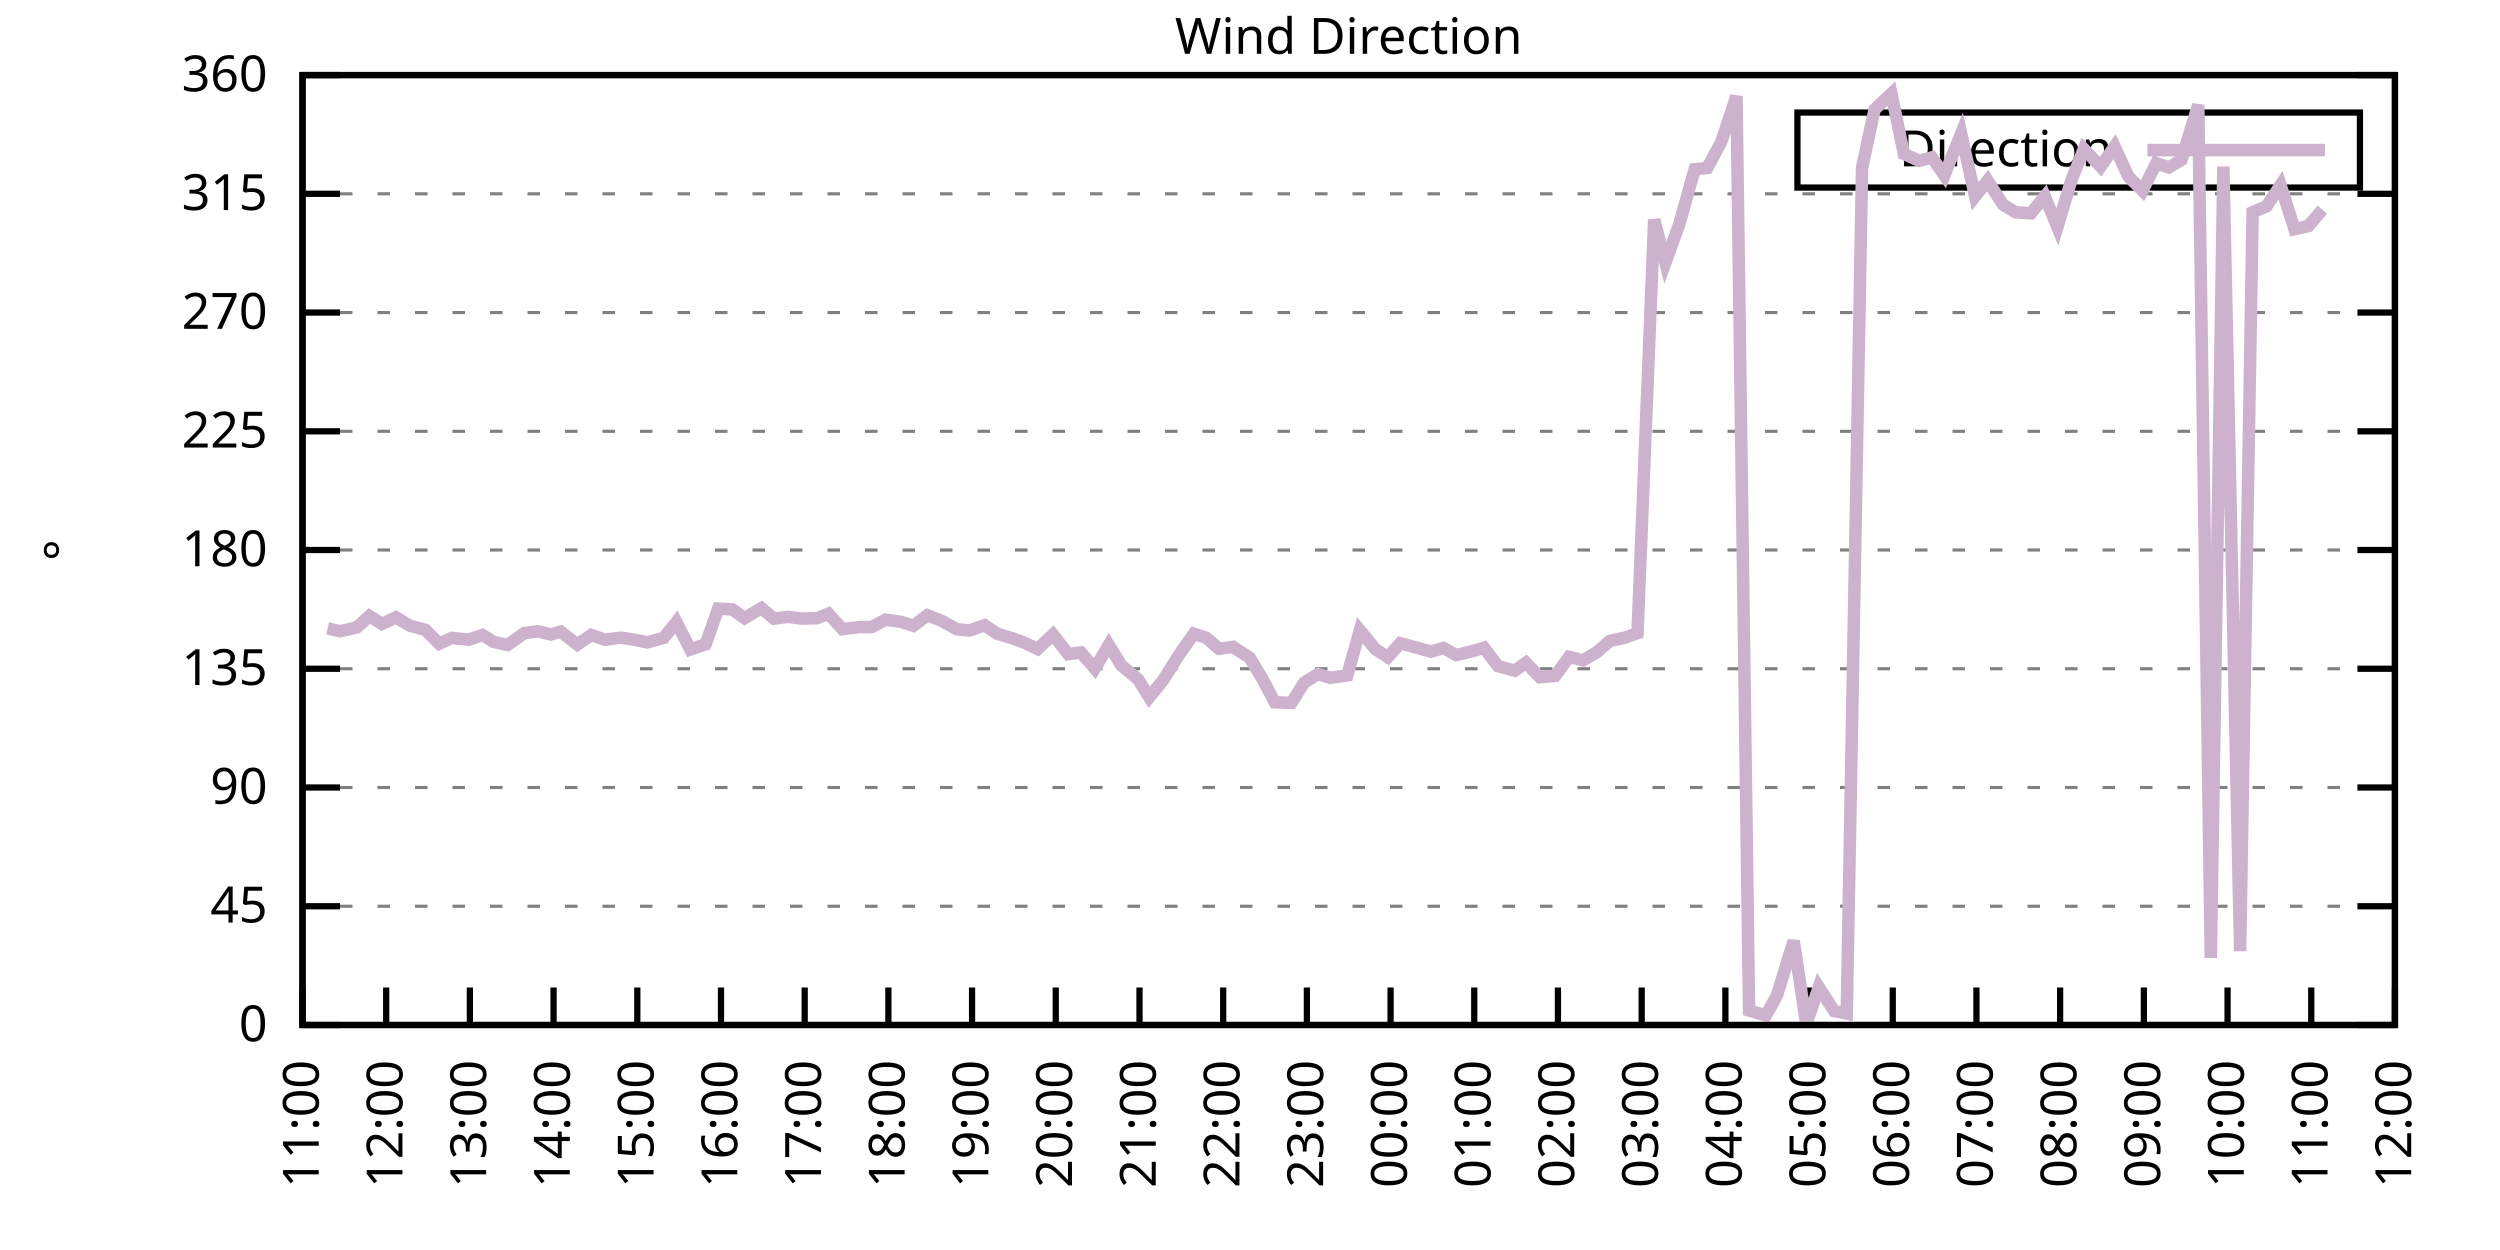
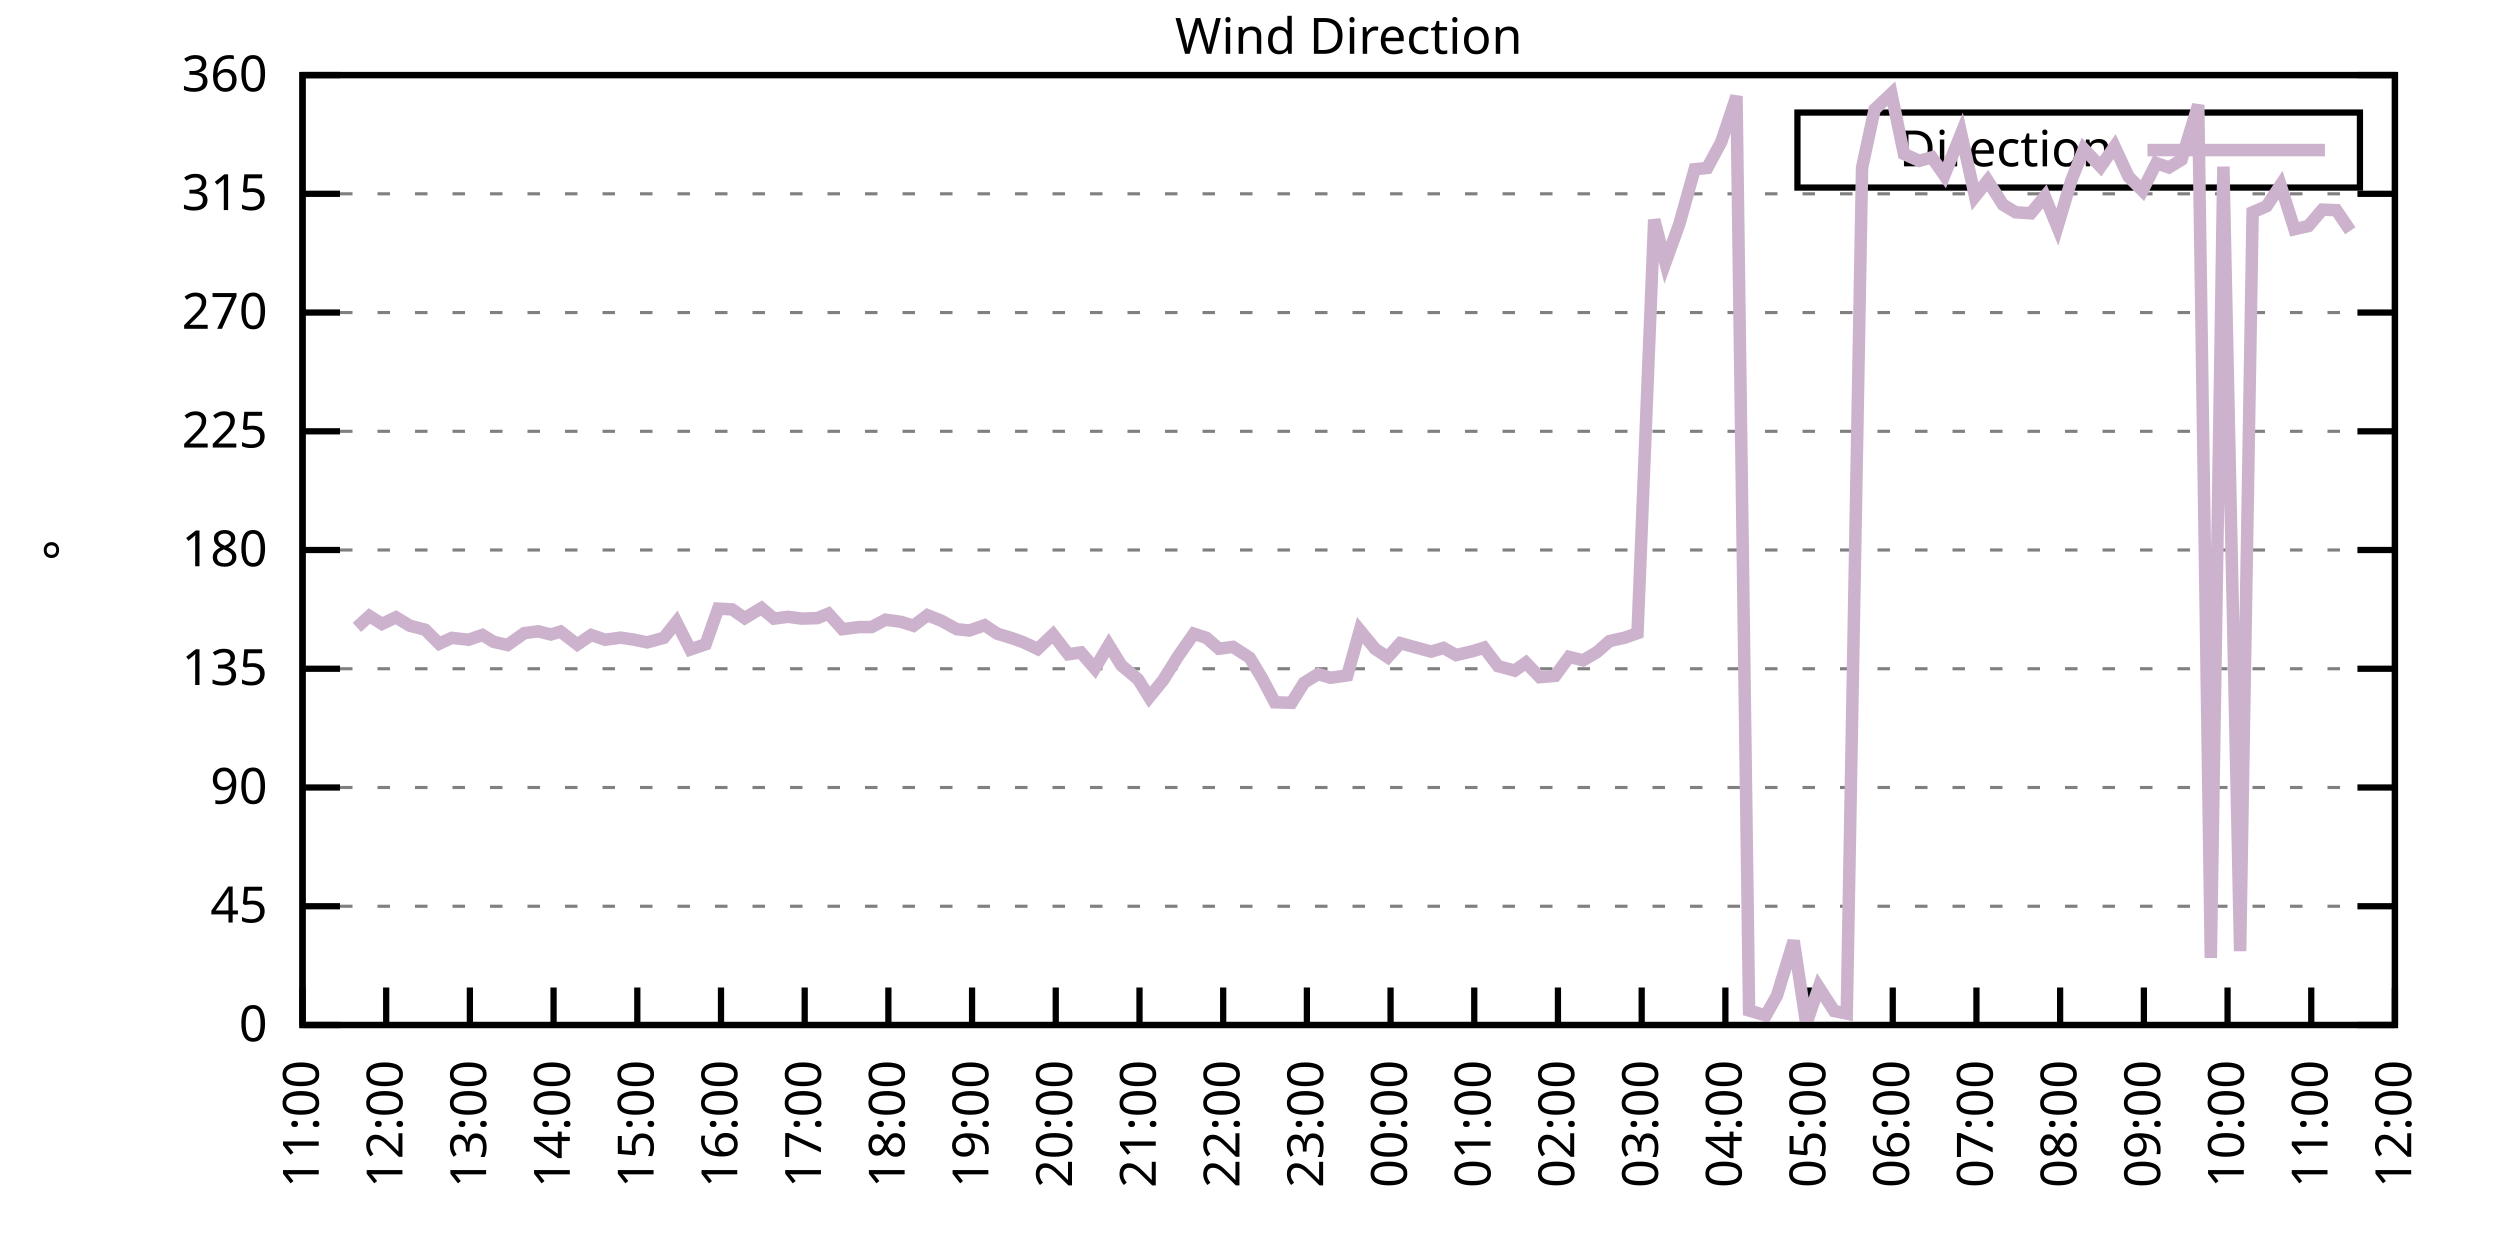
<svg xmlns="http://www.w3.org/2000/svg" xmlns:xlink="http://www.w3.org/1999/xlink" width="400" height="200" viewBox="0 0 400 200">
  <g id="gnuplot_canvas">
    <rect x="0" y="0" width="400" height="200" fill="none" />
    <defs>
      <circle id="gpDot" r="0.5" stroke-width="0.5" stroke="currentColor" />
      <path id="gpPt0" stroke-width="0.333" stroke="currentColor" d="M-1,0 h2 M0,-1 v2" />
      <path id="gpPt1" stroke-width="0.333" stroke="currentColor" d="M-1,-1 L1,1 M1,-1 L-1,1" />
      <path id="gpPt2" stroke-width="0.333" stroke="currentColor" d="M-1,0 L1,0 M0,-1 L0,1 M-1,-1 L1,1 M-1,1 L1,-1" />
      <rect id="gpPt3" stroke-width="0.333" stroke="currentColor" x="-1" y="-1" width="2" height="2" />
      <rect id="gpPt4" stroke-width="0.333" stroke="currentColor" fill="currentColor" x="-1" y="-1" width="2" height="2" />
      <circle id="gpPt5" stroke-width="0.333" stroke="currentColor" cx="0" cy="0" r="1" />
      <use xlink:href="#gpPt5" id="gpPt6" fill="currentColor" stroke="none" />
      <path id="gpPt7" stroke-width="0.333" stroke="currentColor" d="M0,-1.33 L-1.33,0.67 L1.33,0.67 z" />
      <use xlink:href="#gpPt7" id="gpPt8" fill="currentColor" stroke="none" />
      <use xlink:href="#gpPt7" id="gpPt9" stroke="currentColor" transform="rotate(180)" />
      <use xlink:href="#gpPt9" id="gpPt10" fill="currentColor" stroke="none" />
      <use xlink:href="#gpPt3" id="gpPt11" stroke="currentColor" transform="rotate(45)" />
      <use xlink:href="#gpPt11" id="gpPt12" fill="currentColor" stroke="none" />
      <path id="gpPt13" stroke-width="0.333" stroke="currentColor" d="M0,1.330 L1.265,0.411 L0.782,-1.067 L-0.782,-1.076 L-1.265,0.411 z" />
      <use xlink:href="#gpPt13" id="gpPt14" fill="currentColor" stroke="none" />
      <filter id="textbox" filterUnits="objectBoundingBox" x="0" y="0" height="1" width="1">
        <feFlood flood-color="white" flood-opacity="1" result="bgnd" />
        <feComposite in="SourceGraphic" in2="bgnd" operator="atop" />
      </filter>
      <filter id="greybox" filterUnits="objectBoundingBox" x="0" y="0" height="1" width="1">
        <feFlood flood-color="lightgrey" flood-opacity="1" result="grey" />
        <feComposite in="SourceGraphic" in2="grey" operator="atop" />
      </filter>
    </defs>
    <g fill="none" color="white" stroke="currentColor" stroke-width="1.00" stroke-linecap="butt" stroke-linejoin="miter">
</g>
    <g fill="none" color="black" stroke="currentColor" stroke-width="1.00" stroke-linecap="butt" stroke-linejoin="miter">
      <g stroke="none" shape-rendering="crispEdges">
        <polygon fill="rgb(255, 255, 255)" points="48.40,164.00 383.18,164.00 383.18,12.02 48.40,12.02 " />
      </g>
    </g>
    <g fill="none" color="black" stroke="currentColor" stroke-width="1.00" stroke-linecap="butt" stroke-linejoin="miter">
</g>
    <g fill="none" color="black" stroke="black" stroke-width="0.50" stroke-linecap="butt" stroke-linejoin="miter">
</g>
    <g fill="none" color="gray" stroke="currentColor" stroke-width="0.50" stroke-linecap="butt" stroke-linejoin="miter">
      <path stroke="gray" stroke-dasharray="2,4" class="gridline" d="M48.40,164.00 L383.19,164.00  " />
    </g>
    <g fill="none" color="gray" stroke="gray" stroke-width="1.00" stroke-linecap="butt" stroke-linejoin="miter">
</g>
    <g fill="none" color="black" stroke="currentColor" stroke-width="1.00" stroke-linecap="butt" stroke-linejoin="miter">
      <path stroke="black" d="M48.40,164.00 L54.40,164.00 M383.19,164.00 L377.19,164.00  " />
      <g transform="translate(42.80,166.60)" stroke="none" fill="black" font-family="Sans" font-size="8.00" text-anchor="end">
        <text>
          <tspan font-family="Sans"> 0</tspan>
        </text>
      </g>
    </g>
    <g fill="none" color="black" stroke="currentColor" stroke-width="1.00" stroke-linecap="butt" stroke-linejoin="miter">
</g>
    <g fill="none" color="black" stroke="black" stroke-width="0.50" stroke-linecap="butt" stroke-linejoin="miter">
</g>
    <g fill="none" color="gray" stroke="currentColor" stroke-width="0.50" stroke-linecap="butt" stroke-linejoin="miter">
      <path stroke="gray" stroke-dasharray="2,4" class="gridline" d="M48.40,145.00 L383.19,145.00  " />
    </g>
    <g fill="none" color="gray" stroke="gray" stroke-width="1.00" stroke-linecap="butt" stroke-linejoin="miter">
</g>
    <g fill="none" color="black" stroke="currentColor" stroke-width="1.00" stroke-linecap="butt" stroke-linejoin="miter">
      <path stroke="black" d="M48.40,145.00 L54.40,145.00 M383.19,145.00 L377.19,145.00  " />
      <g transform="translate(42.80,147.60)" stroke="none" fill="black" font-family="Sans" font-size="8.00" text-anchor="end">
        <text>
          <tspan font-family="Sans"> 45</tspan>
        </text>
      </g>
    </g>
    <g fill="none" color="black" stroke="currentColor" stroke-width="1.00" stroke-linecap="butt" stroke-linejoin="miter">
</g>
    <g fill="none" color="black" stroke="black" stroke-width="0.50" stroke-linecap="butt" stroke-linejoin="miter">
</g>
    <g fill="none" color="gray" stroke="currentColor" stroke-width="0.50" stroke-linecap="butt" stroke-linejoin="miter">
      <path stroke="gray" stroke-dasharray="2,4" class="gridline" d="M48.40,126.00 L383.19,126.00  " />
    </g>
    <g fill="none" color="gray" stroke="gray" stroke-width="1.00" stroke-linecap="butt" stroke-linejoin="miter">
</g>
    <g fill="none" color="black" stroke="currentColor" stroke-width="1.00" stroke-linecap="butt" stroke-linejoin="miter">
      <path stroke="black" d="M48.40,126.00 L54.40,126.00 M383.19,126.00 L377.19,126.00  " />
      <g transform="translate(42.80,128.60)" stroke="none" fill="black" font-family="Sans" font-size="8.00" text-anchor="end">
        <text>
          <tspan font-family="Sans"> 90</tspan>
        </text>
      </g>
    </g>
    <g fill="none" color="black" stroke="currentColor" stroke-width="1.00" stroke-linecap="butt" stroke-linejoin="miter">
</g>
    <g fill="none" color="black" stroke="black" stroke-width="0.50" stroke-linecap="butt" stroke-linejoin="miter">
</g>
    <g fill="none" color="gray" stroke="currentColor" stroke-width="0.50" stroke-linecap="butt" stroke-linejoin="miter">
      <path stroke="gray" stroke-dasharray="2,4" class="gridline" d="M48.40,107.00 L383.19,107.00  " />
    </g>
    <g fill="none" color="gray" stroke="gray" stroke-width="1.00" stroke-linecap="butt" stroke-linejoin="miter">
</g>
    <g fill="none" color="black" stroke="currentColor" stroke-width="1.00" stroke-linecap="butt" stroke-linejoin="miter">
      <path stroke="black" d="M48.40,107.00 L54.40,107.00 M383.19,107.00 L377.19,107.00  " />
      <g transform="translate(42.80,109.60)" stroke="none" fill="black" font-family="Sans" font-size="8.00" text-anchor="end">
        <text>
          <tspan font-family="Sans"> 135</tspan>
        </text>
      </g>
    </g>
    <g fill="none" color="black" stroke="currentColor" stroke-width="1.00" stroke-linecap="butt" stroke-linejoin="miter">
</g>
    <g fill="none" color="black" stroke="black" stroke-width="0.50" stroke-linecap="butt" stroke-linejoin="miter">
</g>
    <g fill="none" color="gray" stroke="currentColor" stroke-width="0.50" stroke-linecap="butt" stroke-linejoin="miter">
      <path stroke="gray" stroke-dasharray="2,4" class="gridline" d="M48.40,88.00 L383.19,88.00  " />
    </g>
    <g fill="none" color="gray" stroke="gray" stroke-width="1.00" stroke-linecap="butt" stroke-linejoin="miter">
</g>
    <g fill="none" color="black" stroke="currentColor" stroke-width="1.00" stroke-linecap="butt" stroke-linejoin="miter">
      <path stroke="black" d="M48.40,88.00 L54.40,88.00 M383.19,88.00 L377.19,88.00  " />
      <g transform="translate(42.80,90.60)" stroke="none" fill="black" font-family="Sans" font-size="8.00" text-anchor="end">
        <text>
          <tspan font-family="Sans"> 180</tspan>
        </text>
      </g>
    </g>
    <g fill="none" color="black" stroke="currentColor" stroke-width="1.00" stroke-linecap="butt" stroke-linejoin="miter">
</g>
    <g fill="none" color="black" stroke="black" stroke-width="0.50" stroke-linecap="butt" stroke-linejoin="miter">
</g>
    <g fill="none" color="gray" stroke="currentColor" stroke-width="0.50" stroke-linecap="butt" stroke-linejoin="miter">
      <path stroke="gray" stroke-dasharray="2,4" class="gridline" d="M48.40,69.01 L383.19,69.01  " />
    </g>
    <g fill="none" color="gray" stroke="gray" stroke-width="1.00" stroke-linecap="butt" stroke-linejoin="miter">
</g>
    <g fill="none" color="black" stroke="currentColor" stroke-width="1.00" stroke-linecap="butt" stroke-linejoin="miter">
      <path stroke="black" d="M48.40,69.01 L54.40,69.01 M383.19,69.01 L377.19,69.01  " />
      <g transform="translate(42.80,71.61)" stroke="none" fill="black" font-family="Sans" font-size="8.00" text-anchor="end">
        <text>
          <tspan font-family="Sans"> 225</tspan>
        </text>
      </g>
    </g>
    <g fill="none" color="black" stroke="currentColor" stroke-width="1.00" stroke-linecap="butt" stroke-linejoin="miter">
</g>
    <g fill="none" color="black" stroke="black" stroke-width="0.50" stroke-linecap="butt" stroke-linejoin="miter">
</g>
    <g fill="none" color="gray" stroke="currentColor" stroke-width="0.50" stroke-linecap="butt" stroke-linejoin="miter">
      <path stroke="gray" stroke-dasharray="2,4" class="gridline" d="M48.40,50.01 L383.19,50.01  " />
    </g>
    <g fill="none" color="gray" stroke="gray" stroke-width="1.00" stroke-linecap="butt" stroke-linejoin="miter">
</g>
    <g fill="none" color="black" stroke="currentColor" stroke-width="1.00" stroke-linecap="butt" stroke-linejoin="miter">
      <path stroke="black" d="M48.40,50.01 L54.40,50.01 M383.19,50.01 L377.19,50.01  " />
      <g transform="translate(42.80,52.61)" stroke="none" fill="black" font-family="Sans" font-size="8.00" text-anchor="end">
        <text>
          <tspan font-family="Sans"> 270</tspan>
        </text>
      </g>
    </g>
    <g fill="none" color="black" stroke="currentColor" stroke-width="1.00" stroke-linecap="butt" stroke-linejoin="miter">
</g>
    <g fill="none" color="black" stroke="black" stroke-width="0.50" stroke-linecap="butt" stroke-linejoin="miter">
</g>
    <g fill="none" color="gray" stroke="currentColor" stroke-width="0.50" stroke-linecap="butt" stroke-linejoin="miter">
      <path stroke="gray" stroke-dasharray="2,4" class="gridline" d="M48.40,31.01 L383.19,31.01  " />
    </g>
    <g fill="none" color="gray" stroke="gray" stroke-width="1.00" stroke-linecap="butt" stroke-linejoin="miter">
</g>
    <g fill="none" color="black" stroke="currentColor" stroke-width="1.00" stroke-linecap="butt" stroke-linejoin="miter">
      <path stroke="black" d="M48.40,31.01 L54.40,31.01 M383.19,31.01 L377.19,31.01  " />
      <g transform="translate(42.80,33.61)" stroke="none" fill="black" font-family="Sans" font-size="8.00" text-anchor="end">
        <text>
          <tspan font-family="Sans"> 315</tspan>
        </text>
      </g>
    </g>
    <g fill="none" color="black" stroke="currentColor" stroke-width="1.00" stroke-linecap="butt" stroke-linejoin="miter">
</g>
    <g fill="none" color="black" stroke="black" stroke-width="0.50" stroke-linecap="butt" stroke-linejoin="miter">
</g>
    <g fill="none" color="gray" stroke="currentColor" stroke-width="0.50" stroke-linecap="butt" stroke-linejoin="miter">
      <path stroke="gray" stroke-dasharray="2,4" class="gridline" d="M48.40,12.01 L383.19,12.01  " />
    </g>
    <g fill="none" color="gray" stroke="gray" stroke-width="1.00" stroke-linecap="butt" stroke-linejoin="miter">
</g>
    <g fill="none" color="black" stroke="currentColor" stroke-width="1.00" stroke-linecap="butt" stroke-linejoin="miter">
      <path stroke="black" d="M48.40,12.01 L54.40,12.01 M383.19,12.01 L377.19,12.01  " />
      <g transform="translate(42.80,14.61)" stroke="none" fill="black" font-family="Sans" font-size="8.00" text-anchor="end">
        <text>
          <tspan font-family="Sans"> 360</tspan>
        </text>
      </g>
    </g>
    <g fill="none" color="black" stroke="currentColor" stroke-width="1.00" stroke-linecap="butt" stroke-linejoin="miter">
      <path stroke="black" d="M48.40,164.00 L48.40,158.00  " />
      <g transform="translate(51.00,169.60) rotate(270.00)" stroke="none" fill="black" font-family="Sans" font-size="8.00" text-anchor="end">
        <text>
          <tspan font-family="Sans">11:00</tspan>
        </text>
      </g>
    </g>
    <g fill="none" color="black" stroke="currentColor" stroke-width="1.00" stroke-linecap="butt" stroke-linejoin="miter">
      <path stroke="black" d="M61.79,164.00 L61.79,158.00  " />
      <g transform="translate(64.39,169.60) rotate(270.00)" stroke="none" fill="black" font-family="Sans" font-size="8.00" text-anchor="end">
        <text>
          <tspan font-family="Sans">12:00</tspan>
        </text>
      </g>
    </g>
    <g fill="none" color="black" stroke="currentColor" stroke-width="1.00" stroke-linecap="butt" stroke-linejoin="miter">
      <path stroke="black" d="M75.18,164.00 L75.18,158.00  " />
      <g transform="translate(77.78,169.60) rotate(270.00)" stroke="none" fill="black" font-family="Sans" font-size="8.00" text-anchor="end">
        <text>
          <tspan font-family="Sans">13:00</tspan>
        </text>
      </g>
    </g>
    <g fill="none" color="black" stroke="currentColor" stroke-width="1.00" stroke-linecap="butt" stroke-linejoin="miter">
      <path stroke="black" d="M88.57,164.00 L88.57,158.00  " />
      <g transform="translate(91.17,169.60) rotate(270.00)" stroke="none" fill="black" font-family="Sans" font-size="8.00" text-anchor="end">
        <text>
          <tspan font-family="Sans">14:00</tspan>
        </text>
      </g>
    </g>
    <g fill="none" color="black" stroke="currentColor" stroke-width="1.00" stroke-linecap="butt" stroke-linejoin="miter">
      <path stroke="black" d="M101.97,164.00 L101.97,158.00  " />
      <g transform="translate(104.57,169.60) rotate(270.00)" stroke="none" fill="black" font-family="Sans" font-size="8.00" text-anchor="end">
        <text>
          <tspan font-family="Sans">15:00</tspan>
        </text>
      </g>
    </g>
    <g fill="none" color="black" stroke="currentColor" stroke-width="1.00" stroke-linecap="butt" stroke-linejoin="miter">
      <path stroke="black" d="M115.36,164.00 L115.36,158.00  " />
      <g transform="translate(117.96,169.60) rotate(270.00)" stroke="none" fill="black" font-family="Sans" font-size="8.00" text-anchor="end">
        <text>
          <tspan font-family="Sans">16:00</tspan>
        </text>
      </g>
    </g>
    <g fill="none" color="black" stroke="currentColor" stroke-width="1.00" stroke-linecap="butt" stroke-linejoin="miter">
      <path stroke="black" d="M128.75,164.00 L128.75,158.00  " />
      <g transform="translate(131.35,169.60) rotate(270.00)" stroke="none" fill="black" font-family="Sans" font-size="8.00" text-anchor="end">
        <text>
          <tspan font-family="Sans">17:00</tspan>
        </text>
      </g>
    </g>
    <g fill="none" color="black" stroke="currentColor" stroke-width="1.00" stroke-linecap="butt" stroke-linejoin="miter">
      <path stroke="black" d="M142.14,164.00 L142.14,158.00  " />
      <g transform="translate(144.74,169.60) rotate(270.00)" stroke="none" fill="black" font-family="Sans" font-size="8.00" text-anchor="end">
        <text>
          <tspan font-family="Sans">18:00</tspan>
        </text>
      </g>
    </g>
    <g fill="none" color="black" stroke="currentColor" stroke-width="1.00" stroke-linecap="butt" stroke-linejoin="miter">
      <path stroke="black" d="M155.53,164.00 L155.53,158.00  " />
      <g transform="translate(158.13,169.60) rotate(270.00)" stroke="none" fill="black" font-family="Sans" font-size="8.00" text-anchor="end">
        <text>
          <tspan font-family="Sans">19:00</tspan>
        </text>
      </g>
    </g>
    <g fill="none" color="black" stroke="currentColor" stroke-width="1.00" stroke-linecap="butt" stroke-linejoin="miter">
      <path stroke="black" d="M168.92,164.00 L168.92,158.00  " />
      <g transform="translate(171.52,169.60) rotate(270.00)" stroke="none" fill="black" font-family="Sans" font-size="8.00" text-anchor="end">
        <text>
          <tspan font-family="Sans">20:00</tspan>
        </text>
      </g>
    </g>
    <g fill="none" color="black" stroke="currentColor" stroke-width="1.00" stroke-linecap="butt" stroke-linejoin="miter">
      <path stroke="black" d="M182.32,164.00 L182.32,158.00  " />
      <g transform="translate(184.92,169.60) rotate(270.00)" stroke="none" fill="black" font-family="Sans" font-size="8.00" text-anchor="end">
        <text>
          <tspan font-family="Sans">21:00</tspan>
        </text>
      </g>
    </g>
    <g fill="none" color="black" stroke="currentColor" stroke-width="1.00" stroke-linecap="butt" stroke-linejoin="miter">
      <path stroke="black" d="M195.71,164.00 L195.71,158.00  " />
      <g transform="translate(198.31,169.60) rotate(270.00)" stroke="none" fill="black" font-family="Sans" font-size="8.00" text-anchor="end">
        <text>
          <tspan font-family="Sans">22:00</tspan>
        </text>
      </g>
    </g>
    <g fill="none" color="black" stroke="currentColor" stroke-width="1.00" stroke-linecap="butt" stroke-linejoin="miter">
      <path stroke="black" d="M209.10,164.00 L209.10,158.00  " />
      <g transform="translate(211.70,169.60) rotate(270.00)" stroke="none" fill="black" font-family="Sans" font-size="8.00" text-anchor="end">
        <text>
          <tspan font-family="Sans">23:00</tspan>
        </text>
      </g>
    </g>
    <g fill="none" color="black" stroke="currentColor" stroke-width="1.00" stroke-linecap="butt" stroke-linejoin="miter">
      <path stroke="black" d="M222.49,164.00 L222.49,158.00  " />
      <g transform="translate(225.09,169.60) rotate(270.00)" stroke="none" fill="black" font-family="Sans" font-size="8.00" text-anchor="end">
        <text>
          <tspan font-family="Sans">00:00</tspan>
        </text>
      </g>
    </g>
    <g fill="none" color="black" stroke="currentColor" stroke-width="1.00" stroke-linecap="butt" stroke-linejoin="miter">
      <path stroke="black" d="M235.88,164.00 L235.88,158.00  " />
      <g transform="translate(238.48,169.60) rotate(270.00)" stroke="none" fill="black" font-family="Sans" font-size="8.00" text-anchor="end">
        <text>
          <tspan font-family="Sans">01:00</tspan>
        </text>
      </g>
    </g>
    <g fill="none" color="black" stroke="currentColor" stroke-width="1.00" stroke-linecap="butt" stroke-linejoin="miter">
      <path stroke="black" d="M249.27,164.00 L249.27,158.00  " />
      <g transform="translate(251.87,169.60) rotate(270.00)" stroke="none" fill="black" font-family="Sans" font-size="8.00" text-anchor="end">
        <text>
          <tspan font-family="Sans">02:00</tspan>
        </text>
      </g>
    </g>
    <g fill="none" color="black" stroke="currentColor" stroke-width="1.00" stroke-linecap="butt" stroke-linejoin="miter">
      <path stroke="black" d="M262.67,164.00 L262.67,158.00  " />
      <g transform="translate(265.27,169.60) rotate(270.00)" stroke="none" fill="black" font-family="Sans" font-size="8.00" text-anchor="end">
        <text>
          <tspan font-family="Sans">03:00</tspan>
        </text>
      </g>
    </g>
    <g fill="none" color="black" stroke="currentColor" stroke-width="1.00" stroke-linecap="butt" stroke-linejoin="miter">
      <path stroke="black" d="M276.06,164.00 L276.06,158.00  " />
      <g transform="translate(278.66,169.60) rotate(270.00)" stroke="none" fill="black" font-family="Sans" font-size="8.00" text-anchor="end">
        <text>
          <tspan font-family="Sans">04:00</tspan>
        </text>
      </g>
    </g>
    <g fill="none" color="black" stroke="currentColor" stroke-width="1.00" stroke-linecap="butt" stroke-linejoin="miter">
      <path stroke="black" d="M289.45,164.00 L289.45,158.00  " />
      <g transform="translate(292.05,169.60) rotate(270.00)" stroke="none" fill="black" font-family="Sans" font-size="8.00" text-anchor="end">
        <text>
          <tspan font-family="Sans">05:00</tspan>
        </text>
      </g>
    </g>
    <g fill="none" color="black" stroke="currentColor" stroke-width="1.00" stroke-linecap="butt" stroke-linejoin="miter">
      <path stroke="black" d="M302.84,164.00 L302.84,158.00  " />
      <g transform="translate(305.44,169.60) rotate(270.00)" stroke="none" fill="black" font-family="Sans" font-size="8.00" text-anchor="end">
        <text>
          <tspan font-family="Sans">06:00</tspan>
        </text>
      </g>
    </g>
    <g fill="none" color="black" stroke="currentColor" stroke-width="1.00" stroke-linecap="butt" stroke-linejoin="miter">
      <path stroke="black" d="M316.23,164.00 L316.23,158.00  " />
      <g transform="translate(318.83,169.60) rotate(270.00)" stroke="none" fill="black" font-family="Sans" font-size="8.00" text-anchor="end">
        <text>
          <tspan font-family="Sans">07:00</tspan>
        </text>
      </g>
    </g>
    <g fill="none" color="black" stroke="currentColor" stroke-width="1.00" stroke-linecap="butt" stroke-linejoin="miter">
      <path stroke="black" d="M329.62,164.00 L329.62,158.00  " />
      <g transform="translate(332.22,169.60) rotate(270.00)" stroke="none" fill="black" font-family="Sans" font-size="8.00" text-anchor="end">
        <text>
          <tspan font-family="Sans">08:00</tspan>
        </text>
      </g>
    </g>
    <g fill="none" color="black" stroke="currentColor" stroke-width="1.00" stroke-linecap="butt" stroke-linejoin="miter">
      <path stroke="black" d="M343.02,164.00 L343.02,158.00  " />
      <g transform="translate(345.62,169.60) rotate(270.00)" stroke="none" fill="black" font-family="Sans" font-size="8.00" text-anchor="end">
        <text>
          <tspan font-family="Sans">09:00</tspan>
        </text>
      </g>
    </g>
    <g fill="none" color="black" stroke="currentColor" stroke-width="1.00" stroke-linecap="butt" stroke-linejoin="miter">
      <path stroke="black" d="M356.41,164.00 L356.41,158.00  " />
      <g transform="translate(359.01,169.60) rotate(270.00)" stroke="none" fill="black" font-family="Sans" font-size="8.00" text-anchor="end">
        <text>
          <tspan font-family="Sans">10:00</tspan>
        </text>
      </g>
    </g>
    <g fill="none" color="black" stroke="currentColor" stroke-width="1.00" stroke-linecap="butt" stroke-linejoin="miter">
      <path stroke="black" d="M369.80,164.00 L369.80,158.00  " />
      <g transform="translate(372.40,169.60) rotate(270.00)" stroke="none" fill="black" font-family="Sans" font-size="8.00" text-anchor="end">
        <text>
          <tspan font-family="Sans">11:00</tspan>
        </text>
      </g>
    </g>
    <g fill="none" color="black" stroke="currentColor" stroke-width="1.00" stroke-linecap="butt" stroke-linejoin="miter">
      <path stroke="black" d="M383.19,164.00 L383.19,158.00  " />
      <g transform="translate(385.79,169.60) rotate(270.00)" stroke="none" fill="black" font-family="Sans" font-size="8.00" text-anchor="end">
        <text>
          <tspan font-family="Sans">12:00</tspan>
        </text>
      </g>
    </g>
    <g fill="none" color="black" stroke="currentColor" stroke-width="1.00" stroke-linecap="butt" stroke-linejoin="miter">
</g>
    <g fill="none" color="black" stroke="currentColor" stroke-width="1.00" stroke-linecap="butt" stroke-linejoin="miter">
      <path stroke="black" d="M48.40,12.01 L48.40,164.00 L383.19,164.00 L383.19,12.01 L48.40,12.01 Z  " />
    </g>
    <g fill="none" color="black" stroke="currentColor" stroke-width="1.00" stroke-linecap="butt" stroke-linejoin="miter">
</g>
    <g fill="none" color="black" stroke="currentColor" stroke-width="1.00" stroke-linecap="butt" stroke-linejoin="miter">
      <path stroke="black" d="M287.59,30.01 L287.59,18.01 L377.59,18.01 L377.59,30.01 L287.59,30.01 Z  " />
    </g>
    <g id="Wind_direction_plot_1">
      <g fill="none" color="white" stroke="black" stroke-width="2.00" stroke-linecap="butt" stroke-linejoin="miter">
</g>
      <g fill="none" color="black" stroke="currentColor" stroke-width="2.00" stroke-linecap="butt" stroke-linejoin="miter">
        <g transform="translate(337.99,26.61)" stroke="none" fill="black" font-family="Sans" font-size="8.00" text-anchor="end">
          <text>
            <tspan font-family="Sans">Direction</tspan>
          </text>
        </g>
      </g>
      <g fill="none" color="black" stroke="currentColor" stroke-width="2.00" stroke-linecap="butt" stroke-linejoin="miter">
-         <path stroke="rgb(204, 178, 204)" d="M343.59,24.01 L371.99,24.01 M52.42,100.54 L54.43,101.01 L57.10,100.38 L59.11,98.56 L61.12,99.83 L63.35,98.77   L65.59,100.12 L68.04,100.76 L70.27,102.99 L72.28,102.06 L74.96,102.36 L77.19,101.60 L78.98,102.70 L81.21,103.20   L83.89,101.30 L86.12,101.01 L88.13,101.52 L89.69,101.05 L92.37,103.12 L94.60,101.60 L96.83,102.36 L99.29,102.02   L101.52,102.36 L103.53,102.78 L106.21,102.06 L108.22,99.53 L110.45,103.92 L112.90,103.08 L114.91,97.38 L117.14,97.50   L119.15,98.90 L121.83,97.29 L123.84,98.98 L126.07,98.69 L128.30,98.98 L130.76,98.90 L132.54,98.18 L134.78,100.67   L137.45,100.33 L139.46,100.33 L141.69,99.15 L144.15,99.49 L146.16,100.12 L148.39,98.43 L150.62,99.32 L153.08,100.67   L155.09,100.88 L157.54,100.04 L159.55,101.39 L161.78,102.06 L163.79,102.78 L166.02,103.84 L168.48,101.52 L170.93,104.68   L172.94,104.39 L175.17,106.96 L177.41,103.20 L179.41,106.45 L182.09,108.69 L183.88,111.56 L186.11,108.82 L188.57,104.89   L191.02,101.39 L193.03,102.06 L195.04,103.80 L197.27,103.50 L199.95,105.23 L201.96,108.57 L203.97,112.37 L206.64,112.45   L208.65,109.24 L210.88,107.85 L212.89,108.44 L215.57,108.06 L217.58,100.84 L220.04,103.84 L222.04,105.15 L224.05,102.91   L228.96,104.26 L230.97,103.67 L232.98,104.81 L235.66,104.18 L237.44,103.63 L239.68,106.58 L242.36,107.30 L244.14,106.03   L246.37,108.35 L248.83,108.14 L251.06,105.10 L253.29,105.65 L255.52,104.34 L257.53,102.57 L259.99,102.02 L262.00,101.30   L264.67,35.15 L266.46,42.03 L268.69,35.86 L271.15,27.08 L273.16,26.87 L275.39,22.73 L277.84,15.39 L279.85,161.68   L282.53,162.48 L284.32,159.27 L286.99,150.53 L289.00,163.83 L291.01,157.96 L293.47,161.76 L295.48,162.18 L297.93,26.83   L299.94,17.50 L302.62,14.97 L304.63,24.63 L307.08,25.73 L309.09,25.18 L311.10,28.05 L313.78,21.38 L316.01,31.43   L318.02,28.90 L320.47,32.74 L322.48,33.96 L324.94,34.13 L327.17,31.43 L329.18,36.33 L331.41,28.86 L333.42,23.83   L336.10,26.66 L338.33,23.45 L340.56,28.26 L342.79,30.50 L345.02,26.11 L347.03,26.79 L349.04,25.56 L351.72,16.78   L353.73,153.28 L355.74,26.66 L358.42,152.18 L360.42,33.96 L362.66,32.99 L364.89,29.62 L367.12,36.67 L369.35,36.16   L371.58,33.54  " />
+         <path stroke="rgb(204, 178, 204)" d="M343.59,24.01 L371.99,24.01 M57.10,100.38 L59.11,98.56 L61.12,99.83 L63.35,98.77 L65.59,100.12 L68.04,100.76   L70.27,102.99 L72.28,102.06 L74.96,102.36 L77.19,101.60 L78.98,102.70 L81.21,103.20 L83.89,101.30 L86.12,101.01   L88.13,101.52 L89.69,101.05 L92.37,103.12 L94.60,101.60 L96.83,102.36 L99.29,102.02 L101.52,102.36 L103.53,102.78   L106.21,102.06 L108.22,99.53 L110.45,103.92 L112.90,103.08 L114.91,97.38 L117.14,97.50 L119.15,98.90 L121.83,97.29   L123.84,98.98 L126.07,98.69 L128.30,98.98 L130.76,98.90 L132.54,98.18 L134.78,100.67 L137.45,100.33 L139.46,100.33   L141.69,99.15 L144.15,99.49 L146.16,100.12 L148.39,98.43 L150.62,99.32 L153.08,100.67 L155.09,100.88 L157.54,100.04   L159.55,101.39 L161.78,102.06 L163.79,102.78 L166.02,103.84 L168.48,101.52 L170.93,104.68 L172.94,104.39 L175.17,106.96   L177.41,103.20 L179.41,106.45 L182.09,108.69 L183.88,111.56 L186.11,108.82 L188.57,104.89 L191.02,101.39 L193.03,102.06   L195.04,103.80 L197.27,103.50 L199.95,105.23 L201.96,108.57 L203.97,112.37 L206.64,112.45 L208.65,109.24 L210.88,107.85   L212.89,108.44 L215.57,108.06 L217.58,100.84 L220.04,103.84 L222.04,105.15 L224.05,102.91 L228.96,104.26 L230.97,103.67   L232.98,104.81 L235.66,104.18 L237.44,103.63 L239.68,106.58 L242.36,107.30 L244.14,106.03 L246.37,108.35 L248.83,108.14   L251.06,105.10 L253.29,105.65 L255.52,104.34 L257.53,102.57 L259.99,102.02 L262.00,101.30 L264.67,35.15 L266.46,42.03   L268.69,35.86 L271.15,27.08 L273.16,26.87 L275.39,22.73 L277.84,15.39 L279.85,161.68 L282.53,162.48 L284.32,159.27   L286.99,150.53 L289.00,163.83 L291.01,157.96 L293.47,161.76 L295.48,162.18 L297.93,26.83 L299.94,17.50 L302.62,14.97   L304.63,24.63 L307.08,25.73 L309.09,25.18 L311.10,28.05 L313.78,21.38 L316.01,31.43 L318.02,28.90 L320.47,32.74   L322.48,33.96 L324.94,34.13 L327.17,31.43 L329.18,36.33 L331.41,28.86 L333.42,23.83 L336.10,26.66 L338.33,23.45   L340.56,28.26 L342.79,30.50 L345.02,26.11 L347.03,26.79 L349.04,25.56 L351.72,16.78 L353.73,153.28 L355.74,26.66   L358.42,152.18 L360.42,33.96 L362.66,32.99 L364.89,29.62 L367.12,36.67 L369.35,36.16 L371.58,33.54 L373.82,33.63   L376.05,36.92  " />
      </g>
    </g>
    <g fill="none" color="black" stroke="currentColor" stroke-width="2.00" stroke-linecap="butt" stroke-linejoin="miter">
</g>
    <g fill="none" color="black" stroke="black" stroke-width="1.00" stroke-linecap="butt" stroke-linejoin="miter">
</g>
    <g fill="none" color="black" stroke="currentColor" stroke-width="1.00" stroke-linecap="butt" stroke-linejoin="miter">
      <path stroke="black" d="M48.40,12.01 L48.40,164.00 L383.19,164.00 L383.19,12.01 L48.40,12.01 Z  " />
      <g transform="translate(12.80,88.01) rotate(270.00)" stroke="none" fill="black" font-family="Sans" font-size="8.00" text-anchor="middle">
        <text>
          <tspan font-family="Sans">°</tspan>
        </text>
      </g>
    </g>
    <g fill="none" color="black" stroke="currentColor" stroke-width="1.00" stroke-linecap="butt" stroke-linejoin="miter">
</g>
    <g fill="none" color="black" stroke="currentColor" stroke-width="1.00" stroke-linecap="butt" stroke-linejoin="miter">
      <g transform="translate(215.79,8.61)" stroke="none" fill="black" font-family="Sans" font-size="8.00" text-anchor="middle">
        <text>
          <tspan font-family="Sans">Wind Direction</tspan>
        </text>
      </g>
    </g>
    <g fill="none" color="black" stroke="currentColor" stroke-width="1.00" stroke-linecap="butt" stroke-linejoin="miter">
</g>
  </g>
</svg>
